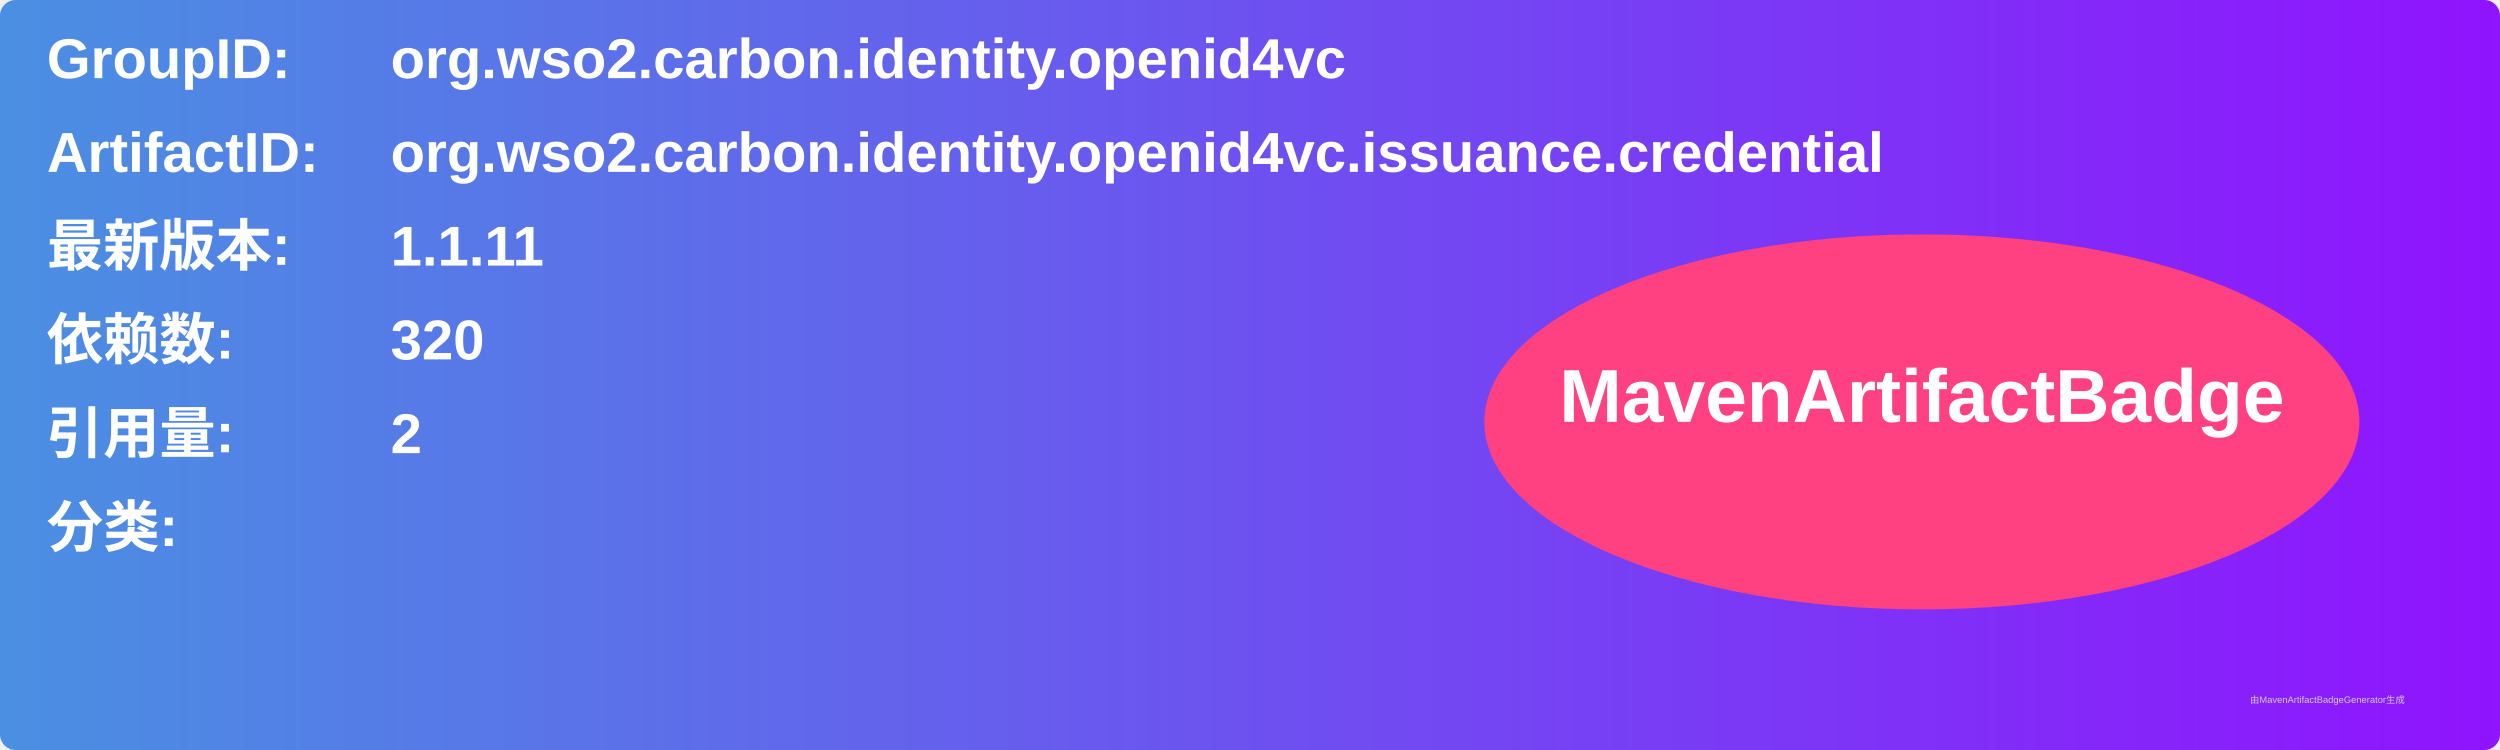
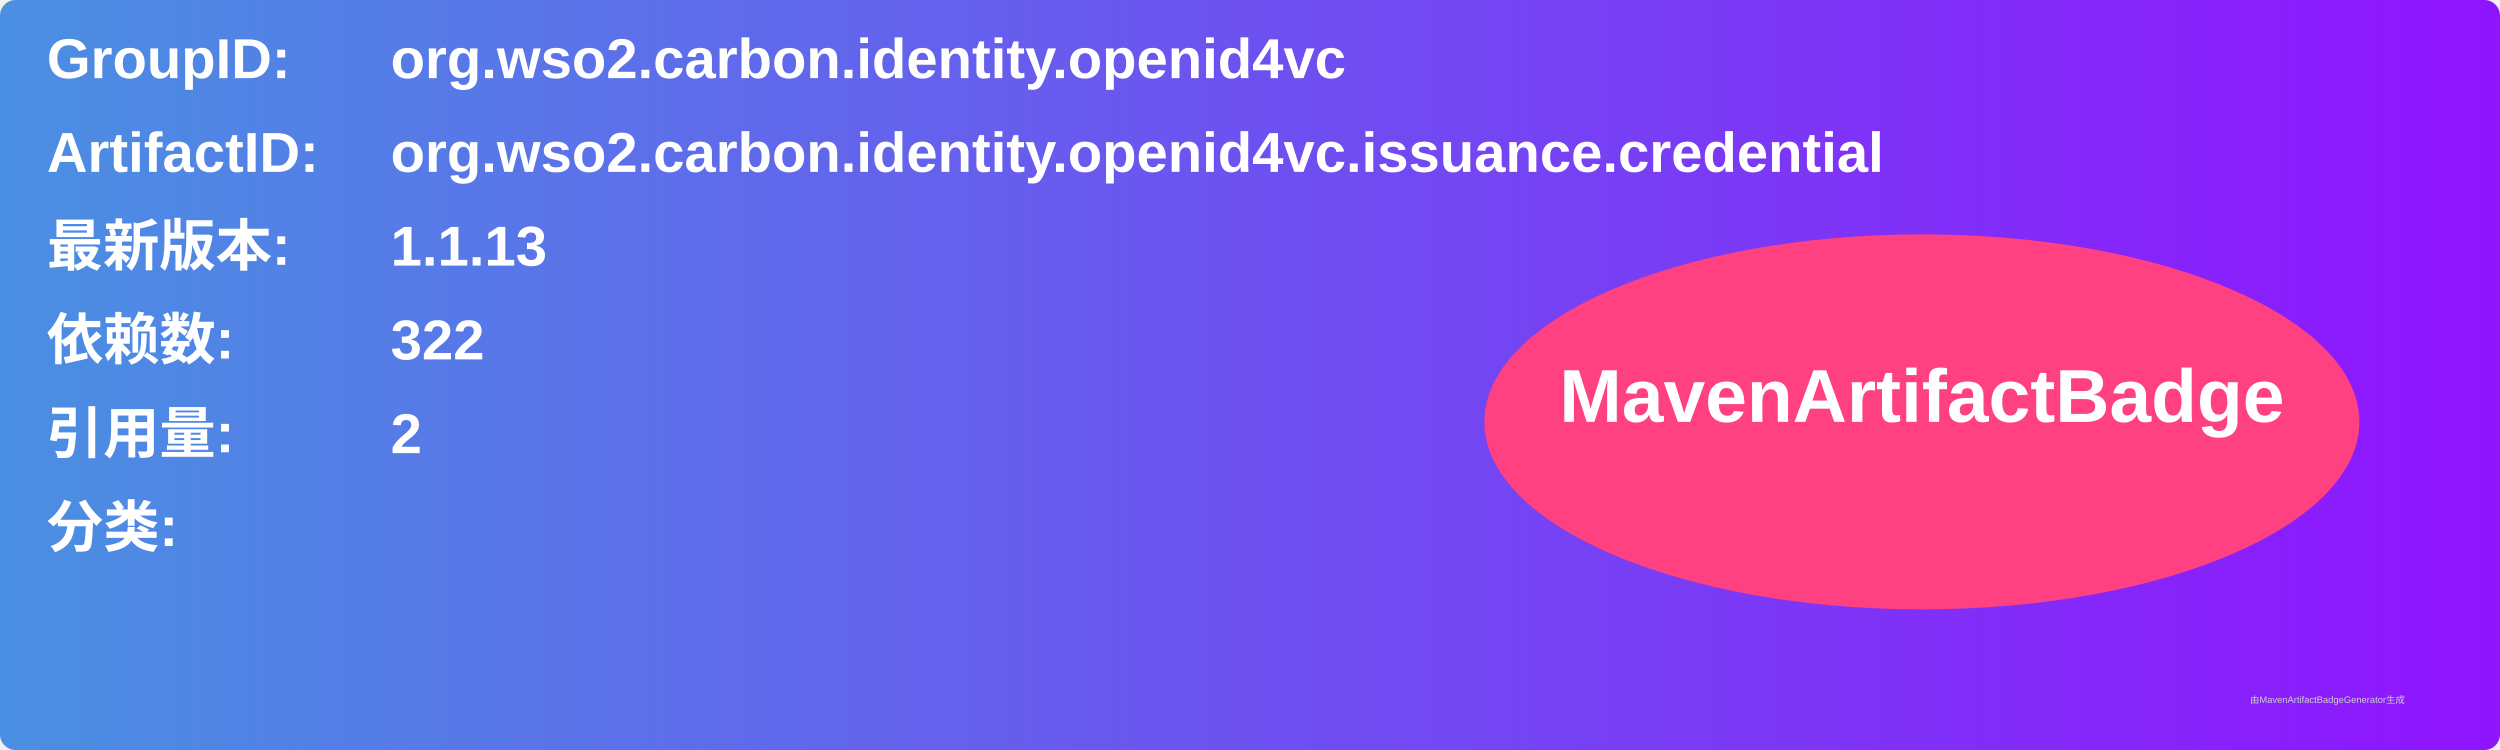
<svg xmlns="http://www.w3.org/2000/svg" width="800" height="240" viewBox="0 0 800 240">
  <linearGradient id="grad" x1="0%" y1="0%" x2="100%" y2="0%">
    <stop offset="0%" stop-color="#4a90e2" />
    <stop offset="100%" stop-color="#9013fe" />
  </linearGradient>
  <rect width="100%" height="100%" rx="5" ry="5" fill="url(#grad)" />
  <g transform="translate(15, 15)">
    <text x="0" y="10" font-family="Arial" font-size="18" fill="white" font-weight="bold" width="260">GroupID:</text>
    <text x="110" y="10" font-family="Arial" font-size="18" fill="white" font-weight="bold" width="460">org.wso2.carbon.identity.openid4vc</text>
    <text x="0" y="40" font-family="Arial" font-size="18" fill="white" font-weight="bold" width="260">ArtifactID:</text>
    <text x="110" y="40" font-family="Arial" font-size="18" fill="white" font-weight="bold" width="460">org.wso2.carbon.identity.openid4vc.issuance.credential</text>
    <text x="0" y="70" font-family="Arial" font-size="18" fill="white" font-weight="bold">最新版本:</text>
    <text x="110" y="70" font-family="Arial" font-size="18" fill="white" font-weight="bold">
-       <tspan font-weight="bold">1.1.11</tspan>
+       <tspan font-weight="bold">1.1.13</tspan>
    </text>
    <text x="0" y="100" font-family="Arial" font-size="18" fill="white" font-weight="bold">依赖数: </text>
    <text x="110" y="100" font-family="Arial" font-size="18" fill="white">
-       <tspan font-weight="bold">320</tspan>
+       <tspan font-weight="bold">322</tspan>
    </text>
    <text x="0" y="130" font-family="Arial" font-size="18" fill="white" font-weight="bold">引用量: </text>
    <text x="110" y="130" font-family="Arial" font-size="18" fill="white">
      <tspan font-weight="bold">2</tspan>
    </text>
    <text x="0" y="160" font-family="Arial" font-size="18" fill="white" font-weight="bold">分类:</text>
    <text x="10" y="190" font-family="Arial" font-size="10" fill="white">
      <tspan font-weight="bold" />
    </text>
    <ellipse cx="600" cy="120" rx="140" ry="60" fill="#ff4081" />
    <text x="600" y="120" text-anchor="middle" font-family="Arial" font-size="24" fill="white" font-weight="bold">MavenArtifactBadge</text>
  </g>
  <text x="720" y="225" font-family="Arial" font-size="3" fill="#d0d0d0">由MavenArtifactBadgeGenerator生成</text>
</svg>
